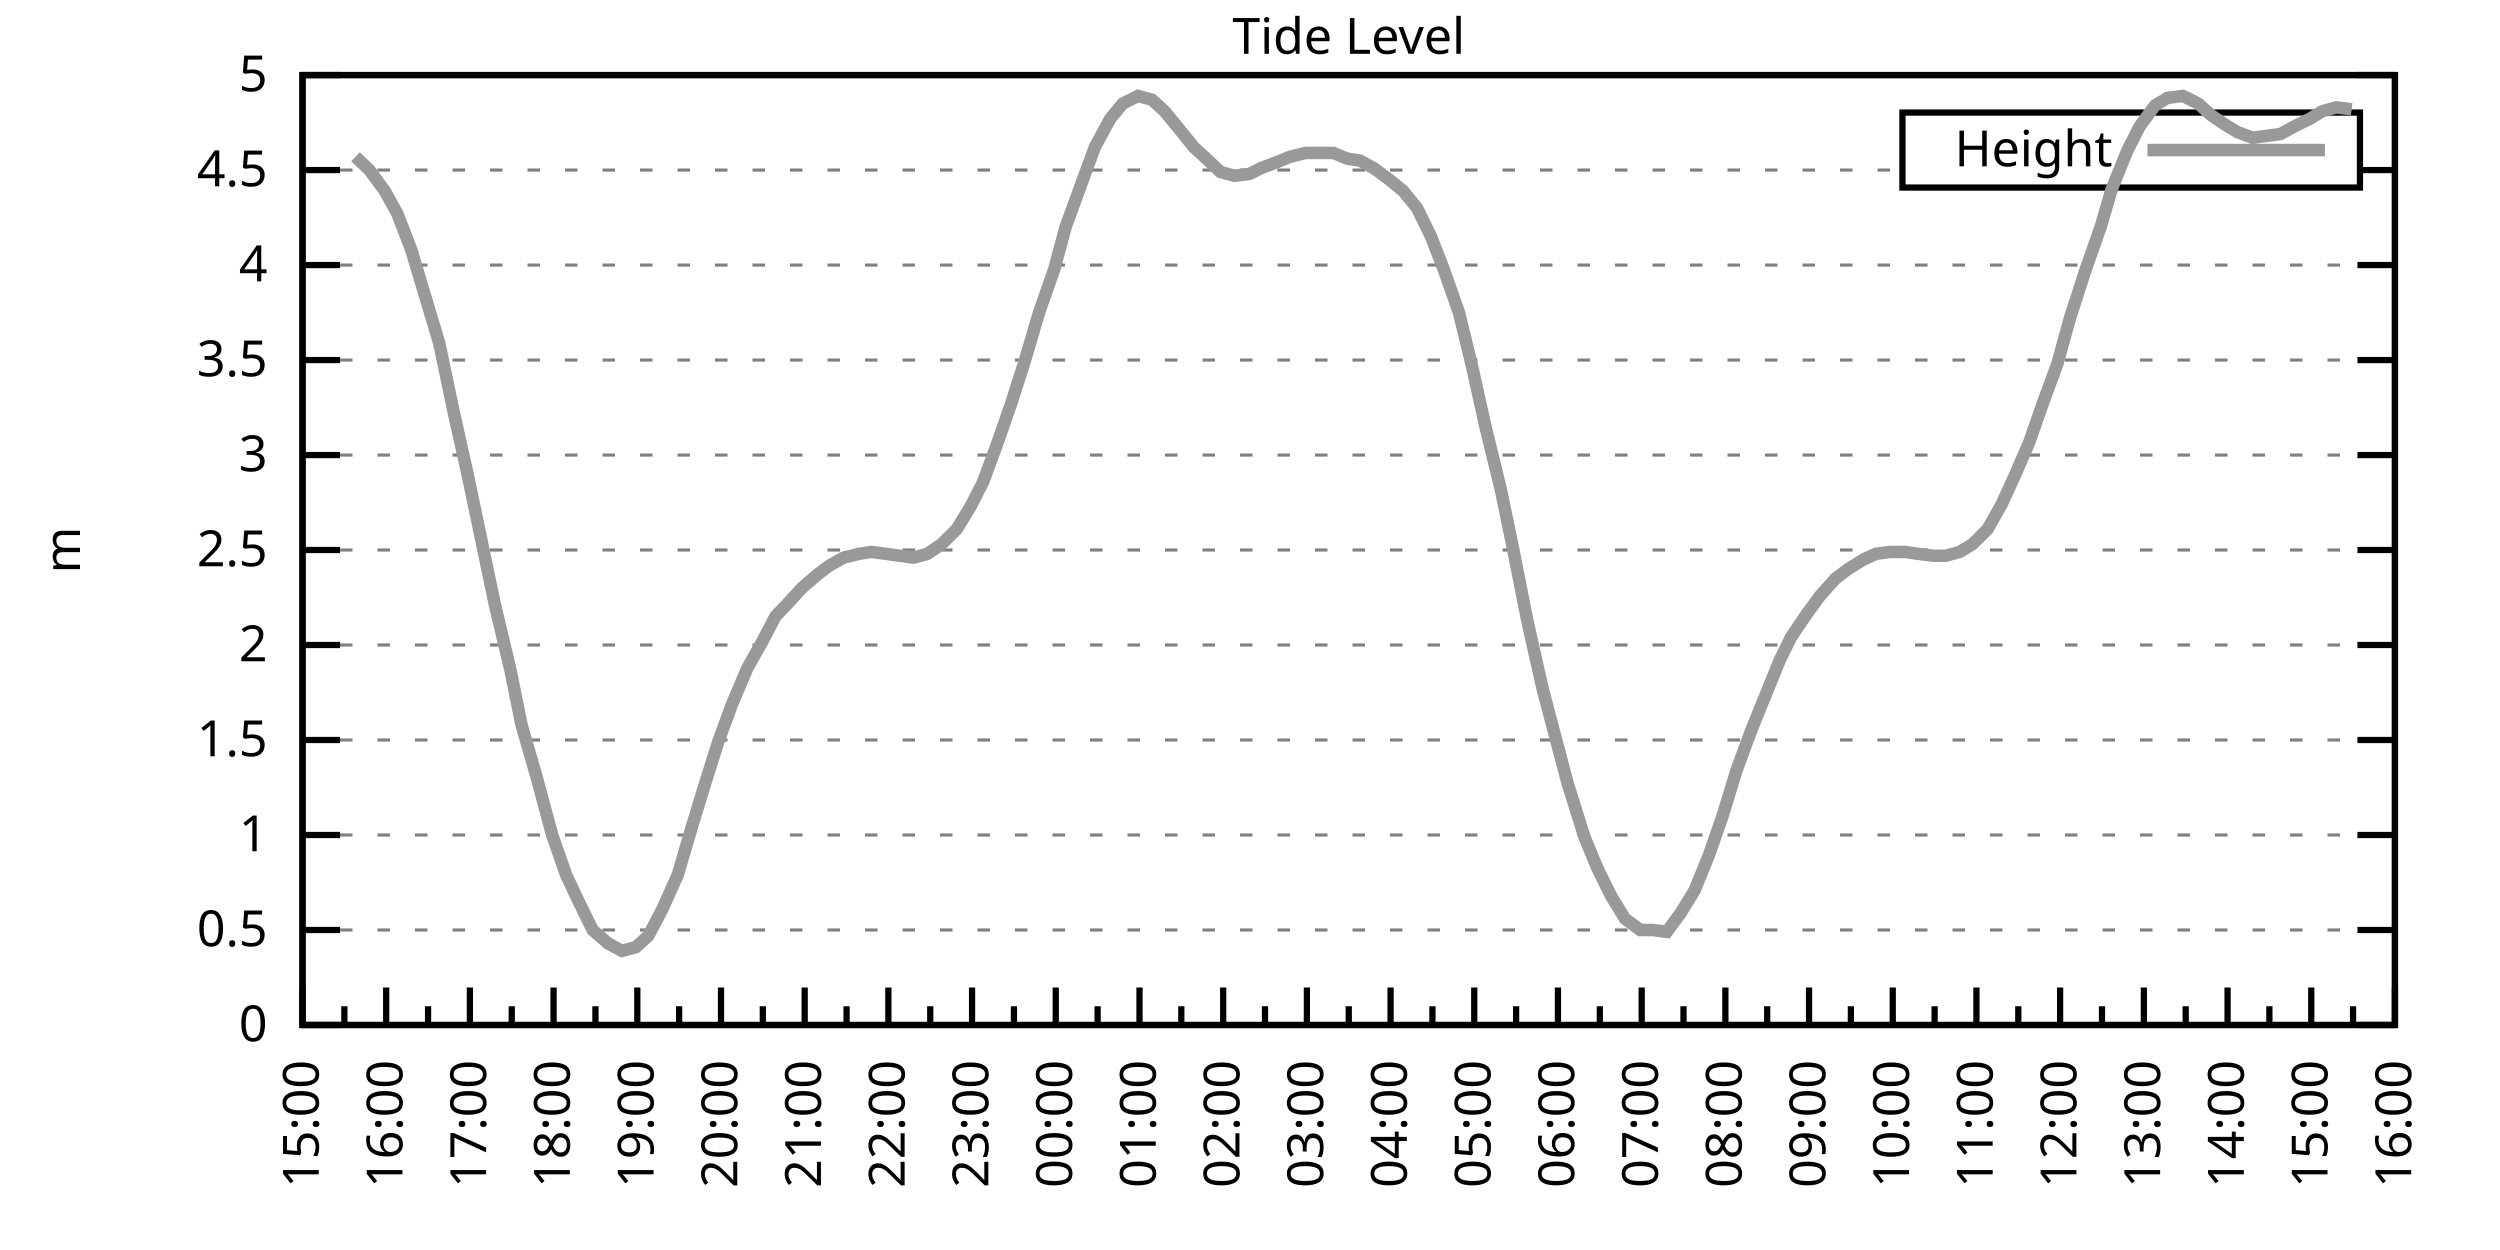
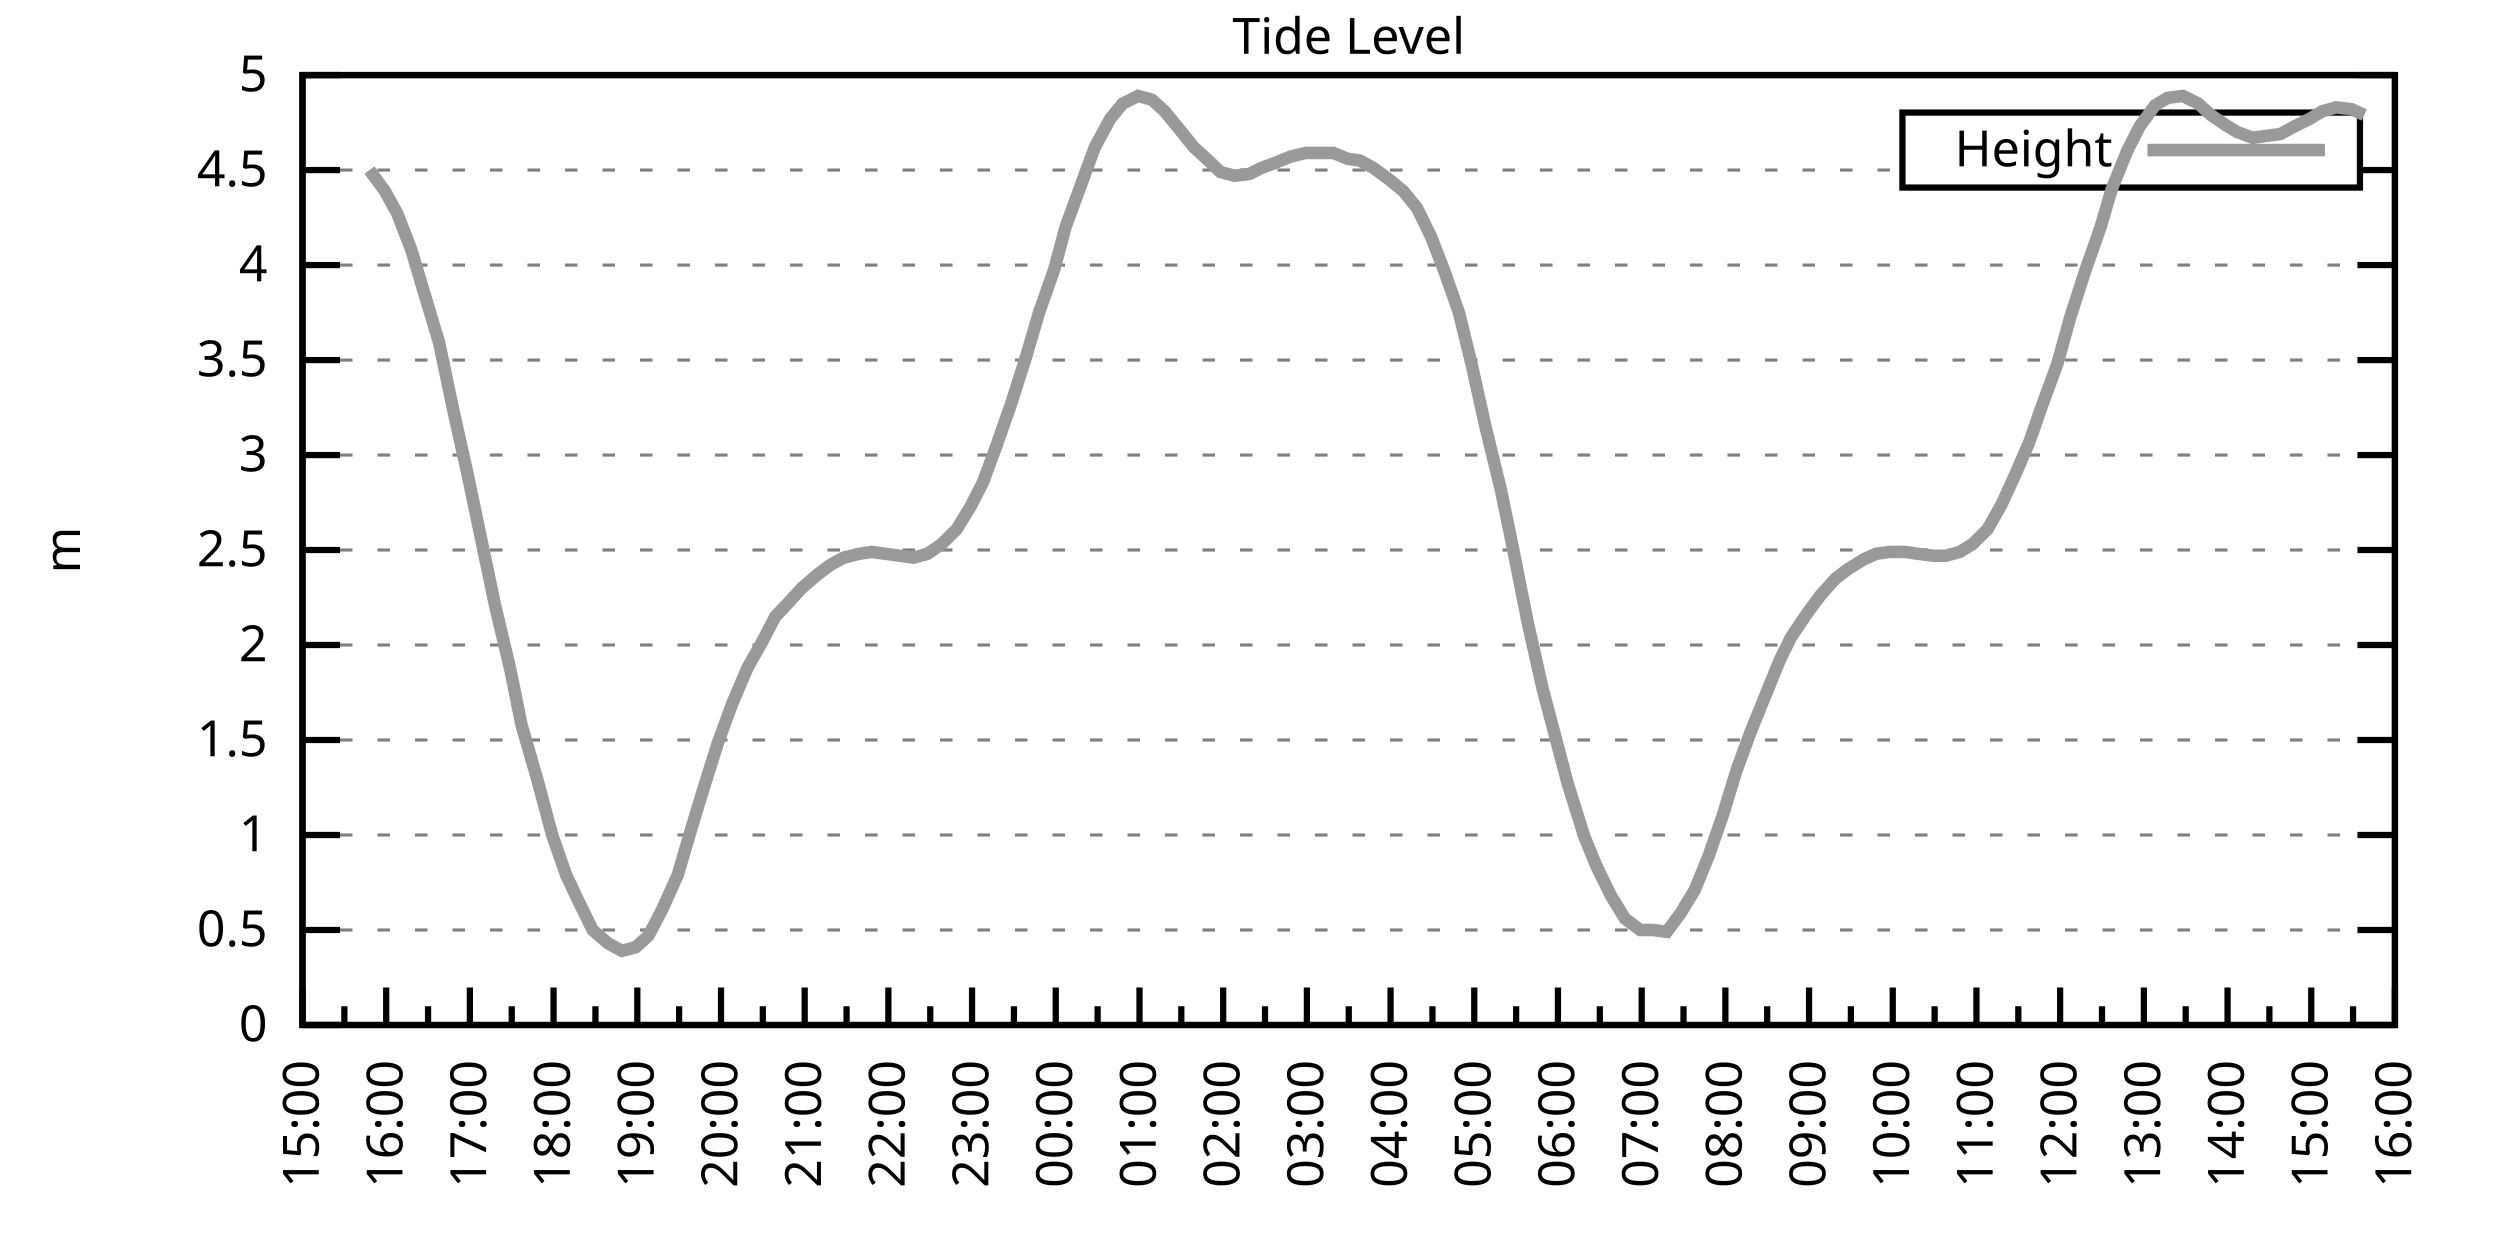
<svg xmlns="http://www.w3.org/2000/svg" xmlns:xlink="http://www.w3.org/1999/xlink" width="400" height="200" viewBox="0 0 400 200">
  <g id="gnuplot_canvas">
    <rect x="0" y="0" width="400" height="200" fill="none" />
    <defs>
      <circle id="gpDot" r="0.5" stroke-width="0.5" stroke="currentColor" />
      <path id="gpPt0" stroke-width="0.333" stroke="currentColor" d="M-1,0 h2 M0,-1 v2" />
      <path id="gpPt1" stroke-width="0.333" stroke="currentColor" d="M-1,-1 L1,1 M1,-1 L-1,1" />
      <path id="gpPt2" stroke-width="0.333" stroke="currentColor" d="M-1,0 L1,0 M0,-1 L0,1 M-1,-1 L1,1 M-1,1 L1,-1" />
      <rect id="gpPt3" stroke-width="0.333" stroke="currentColor" x="-1" y="-1" width="2" height="2" />
      <rect id="gpPt4" stroke-width="0.333" stroke="currentColor" fill="currentColor" x="-1" y="-1" width="2" height="2" />
      <circle id="gpPt5" stroke-width="0.333" stroke="currentColor" cx="0" cy="0" r="1" />
      <use xlink:href="#gpPt5" id="gpPt6" fill="currentColor" stroke="none" />
      <path id="gpPt7" stroke-width="0.333" stroke="currentColor" d="M0,-1.33 L-1.33,0.67 L1.33,0.67 z" />
      <use xlink:href="#gpPt7" id="gpPt8" fill="currentColor" stroke="none" />
      <use xlink:href="#gpPt7" id="gpPt9" stroke="currentColor" transform="rotate(180)" />
      <use xlink:href="#gpPt9" id="gpPt10" fill="currentColor" stroke="none" />
      <use xlink:href="#gpPt3" id="gpPt11" stroke="currentColor" transform="rotate(45)" />
      <use xlink:href="#gpPt11" id="gpPt12" fill="currentColor" stroke="none" />
      <path id="gpPt13" stroke-width="0.333" stroke="currentColor" d="M0,1.330 L1.265,0.411 L0.782,-1.067 L-0.782,-1.076 L-1.265,0.411 z" />
      <use xlink:href="#gpPt13" id="gpPt14" fill="currentColor" stroke="none" />
      <filter id="textbox" filterUnits="objectBoundingBox" x="0" y="0" height="1" width="1">
        <feFlood flood-color="white" flood-opacity="1" result="bgnd" />
        <feComposite in="SourceGraphic" in2="bgnd" operator="atop" />
      </filter>
      <filter id="greybox" filterUnits="objectBoundingBox" x="0" y="0" height="1" width="1">
        <feFlood flood-color="lightgrey" flood-opacity="1" result="grey" />
        <feComposite in="SourceGraphic" in2="grey" operator="atop" />
      </filter>
    </defs>
    <g fill="none" color="white" stroke="currentColor" stroke-width="1.00" stroke-linecap="butt" stroke-linejoin="miter">
</g>
    <g fill="none" color="black" stroke="currentColor" stroke-width="1.00" stroke-linecap="butt" stroke-linejoin="miter">
      <g stroke="none" shape-rendering="crispEdges">
        <polygon fill="rgb(255, 255, 255)" points="48.40,164.00 383.18,164.00 383.18,12.02 48.40,12.02 " />
      </g>
    </g>
    <g fill="none" color="black" stroke="currentColor" stroke-width="1.00" stroke-linecap="butt" stroke-linejoin="miter">
</g>
    <g fill="none" color="black" stroke="black" stroke-width="0.50" stroke-linecap="butt" stroke-linejoin="miter">
</g>
    <g fill="none" color="gray" stroke="currentColor" stroke-width="0.50" stroke-linecap="butt" stroke-linejoin="miter">
      <path stroke="gray" stroke-dasharray="2,4" class="gridline" d="M48.40,164.00 L383.19,164.00  " />
    </g>
    <g fill="none" color="gray" stroke="gray" stroke-width="1.00" stroke-linecap="butt" stroke-linejoin="miter">
</g>
    <g fill="none" color="black" stroke="currentColor" stroke-width="1.00" stroke-linecap="butt" stroke-linejoin="miter">
      <path stroke="black" d="M48.40,164.00 L54.40,164.00 M383.19,164.00 L377.19,164.00  " />
      <g transform="translate(42.80,166.60)" stroke="none" fill="black" font-family="Sans" font-size="8.00" text-anchor="end">
        <text>
          <tspan font-family="Sans"> 0</tspan>
        </text>
      </g>
    </g>
    <g fill="none" color="black" stroke="currentColor" stroke-width="1.00" stroke-linecap="butt" stroke-linejoin="miter">
</g>
    <g fill="none" color="black" stroke="black" stroke-width="0.50" stroke-linecap="butt" stroke-linejoin="miter">
</g>
    <g fill="none" color="gray" stroke="currentColor" stroke-width="0.50" stroke-linecap="butt" stroke-linejoin="miter">
      <path stroke="gray" stroke-dasharray="2,4" class="gridline" d="M48.40,148.80 L383.19,148.80  " />
    </g>
    <g fill="none" color="gray" stroke="gray" stroke-width="1.00" stroke-linecap="butt" stroke-linejoin="miter">
</g>
    <g fill="none" color="black" stroke="currentColor" stroke-width="1.00" stroke-linecap="butt" stroke-linejoin="miter">
      <path stroke="black" d="M48.40,148.80 L54.40,148.80 M383.19,148.80 L377.19,148.80  " />
      <g transform="translate(42.80,151.40)" stroke="none" fill="black" font-family="Sans" font-size="8.00" text-anchor="end">
        <text>
          <tspan font-family="Sans"> 0.5</tspan>
        </text>
      </g>
    </g>
    <g fill="none" color="black" stroke="currentColor" stroke-width="1.00" stroke-linecap="butt" stroke-linejoin="miter">
</g>
    <g fill="none" color="black" stroke="black" stroke-width="0.50" stroke-linecap="butt" stroke-linejoin="miter">
</g>
    <g fill="none" color="gray" stroke="currentColor" stroke-width="0.50" stroke-linecap="butt" stroke-linejoin="miter">
      <path stroke="gray" stroke-dasharray="2,4" class="gridline" d="M48.40,133.60 L383.19,133.60  " />
    </g>
    <g fill="none" color="gray" stroke="gray" stroke-width="1.00" stroke-linecap="butt" stroke-linejoin="miter">
</g>
    <g fill="none" color="black" stroke="currentColor" stroke-width="1.00" stroke-linecap="butt" stroke-linejoin="miter">
      <path stroke="black" d="M48.40,133.60 L54.40,133.60 M383.19,133.60 L377.19,133.60  " />
      <g transform="translate(42.80,136.20)" stroke="none" fill="black" font-family="Sans" font-size="8.00" text-anchor="end">
        <text>
          <tspan font-family="Sans"> 1</tspan>
        </text>
      </g>
    </g>
    <g fill="none" color="black" stroke="currentColor" stroke-width="1.00" stroke-linecap="butt" stroke-linejoin="miter">
</g>
    <g fill="none" color="black" stroke="black" stroke-width="0.50" stroke-linecap="butt" stroke-linejoin="miter">
</g>
    <g fill="none" color="gray" stroke="currentColor" stroke-width="0.50" stroke-linecap="butt" stroke-linejoin="miter">
      <path stroke="gray" stroke-dasharray="2,4" class="gridline" d="M48.40,118.40 L383.19,118.40  " />
    </g>
    <g fill="none" color="gray" stroke="gray" stroke-width="1.00" stroke-linecap="butt" stroke-linejoin="miter">
</g>
    <g fill="none" color="black" stroke="currentColor" stroke-width="1.00" stroke-linecap="butt" stroke-linejoin="miter">
      <path stroke="black" d="M48.40,118.40 L54.40,118.40 M383.19,118.40 L377.19,118.40  " />
      <g transform="translate(42.80,121.00)" stroke="none" fill="black" font-family="Sans" font-size="8.00" text-anchor="end">
        <text>
          <tspan font-family="Sans"> 1.5</tspan>
        </text>
      </g>
    </g>
    <g fill="none" color="black" stroke="currentColor" stroke-width="1.00" stroke-linecap="butt" stroke-linejoin="miter">
</g>
    <g fill="none" color="black" stroke="black" stroke-width="0.50" stroke-linecap="butt" stroke-linejoin="miter">
</g>
    <g fill="none" color="gray" stroke="currentColor" stroke-width="0.50" stroke-linecap="butt" stroke-linejoin="miter">
      <path stroke="gray" stroke-dasharray="2,4" class="gridline" d="M48.40,103.20 L383.19,103.20  " />
    </g>
    <g fill="none" color="gray" stroke="gray" stroke-width="1.00" stroke-linecap="butt" stroke-linejoin="miter">
</g>
    <g fill="none" color="black" stroke="currentColor" stroke-width="1.00" stroke-linecap="butt" stroke-linejoin="miter">
      <path stroke="black" d="M48.40,103.20 L54.40,103.20 M383.19,103.20 L377.19,103.20  " />
      <g transform="translate(42.80,105.80)" stroke="none" fill="black" font-family="Sans" font-size="8.00" text-anchor="end">
        <text>
          <tspan font-family="Sans"> 2</tspan>
        </text>
      </g>
    </g>
    <g fill="none" color="black" stroke="currentColor" stroke-width="1.00" stroke-linecap="butt" stroke-linejoin="miter">
</g>
    <g fill="none" color="black" stroke="black" stroke-width="0.50" stroke-linecap="butt" stroke-linejoin="miter">
</g>
    <g fill="none" color="gray" stroke="currentColor" stroke-width="0.50" stroke-linecap="butt" stroke-linejoin="miter">
      <path stroke="gray" stroke-dasharray="2,4" class="gridline" d="M48.40,88.00 L383.19,88.00  " />
    </g>
    <g fill="none" color="gray" stroke="gray" stroke-width="1.00" stroke-linecap="butt" stroke-linejoin="miter">
</g>
    <g fill="none" color="black" stroke="currentColor" stroke-width="1.00" stroke-linecap="butt" stroke-linejoin="miter">
      <path stroke="black" d="M48.40,88.00 L54.40,88.00 M383.19,88.00 L377.19,88.00  " />
      <g transform="translate(42.80,90.60)" stroke="none" fill="black" font-family="Sans" font-size="8.00" text-anchor="end">
        <text>
          <tspan font-family="Sans"> 2.5</tspan>
        </text>
      </g>
    </g>
    <g fill="none" color="black" stroke="currentColor" stroke-width="1.00" stroke-linecap="butt" stroke-linejoin="miter">
</g>
    <g fill="none" color="black" stroke="black" stroke-width="0.50" stroke-linecap="butt" stroke-linejoin="miter">
</g>
    <g fill="none" color="gray" stroke="currentColor" stroke-width="0.50" stroke-linecap="butt" stroke-linejoin="miter">
      <path stroke="gray" stroke-dasharray="2,4" class="gridline" d="M48.40,72.81 L383.19,72.81  " />
    </g>
    <g fill="none" color="gray" stroke="gray" stroke-width="1.00" stroke-linecap="butt" stroke-linejoin="miter">
</g>
    <g fill="none" color="black" stroke="currentColor" stroke-width="1.00" stroke-linecap="butt" stroke-linejoin="miter">
      <path stroke="black" d="M48.40,72.81 L54.40,72.81 M383.19,72.81 L377.19,72.81  " />
      <g transform="translate(42.80,75.41)" stroke="none" fill="black" font-family="Sans" font-size="8.00" text-anchor="end">
        <text>
          <tspan font-family="Sans"> 3</tspan>
        </text>
      </g>
    </g>
    <g fill="none" color="black" stroke="currentColor" stroke-width="1.00" stroke-linecap="butt" stroke-linejoin="miter">
</g>
    <g fill="none" color="black" stroke="black" stroke-width="0.50" stroke-linecap="butt" stroke-linejoin="miter">
</g>
    <g fill="none" color="gray" stroke="currentColor" stroke-width="0.50" stroke-linecap="butt" stroke-linejoin="miter">
      <path stroke="gray" stroke-dasharray="2,4" class="gridline" d="M48.40,57.61 L383.19,57.61  " />
    </g>
    <g fill="none" color="gray" stroke="gray" stroke-width="1.00" stroke-linecap="butt" stroke-linejoin="miter">
</g>
    <g fill="none" color="black" stroke="currentColor" stroke-width="1.00" stroke-linecap="butt" stroke-linejoin="miter">
      <path stroke="black" d="M48.40,57.61 L54.40,57.61 M383.19,57.61 L377.19,57.61  " />
      <g transform="translate(42.80,60.21)" stroke="none" fill="black" font-family="Sans" font-size="8.00" text-anchor="end">
        <text>
          <tspan font-family="Sans"> 3.5</tspan>
        </text>
      </g>
    </g>
    <g fill="none" color="black" stroke="currentColor" stroke-width="1.00" stroke-linecap="butt" stroke-linejoin="miter">
</g>
    <g fill="none" color="black" stroke="black" stroke-width="0.50" stroke-linecap="butt" stroke-linejoin="miter">
</g>
    <g fill="none" color="gray" stroke="currentColor" stroke-width="0.50" stroke-linecap="butt" stroke-linejoin="miter">
      <path stroke="gray" stroke-dasharray="2,4" class="gridline" d="M48.40,42.41 L383.19,42.41  " />
    </g>
    <g fill="none" color="gray" stroke="gray" stroke-width="1.00" stroke-linecap="butt" stroke-linejoin="miter">
</g>
    <g fill="none" color="black" stroke="currentColor" stroke-width="1.00" stroke-linecap="butt" stroke-linejoin="miter">
      <path stroke="black" d="M48.40,42.41 L54.40,42.41 M383.19,42.41 L377.19,42.41  " />
      <g transform="translate(42.80,45.01)" stroke="none" fill="black" font-family="Sans" font-size="8.00" text-anchor="end">
        <text>
          <tspan font-family="Sans"> 4</tspan>
        </text>
      </g>
    </g>
    <g fill="none" color="black" stroke="currentColor" stroke-width="1.00" stroke-linecap="butt" stroke-linejoin="miter">
</g>
    <g fill="none" color="black" stroke="black" stroke-width="0.50" stroke-linecap="butt" stroke-linejoin="miter">
</g>
    <g fill="none" color="gray" stroke="currentColor" stroke-width="0.50" stroke-linecap="butt" stroke-linejoin="miter">
      <path stroke="gray" stroke-dasharray="2,4" class="gridline" d="M48.40,27.21 L304.39,27.21 M377.59,27.21 L383.19,27.21  " />
    </g>
    <g fill="none" color="gray" stroke="gray" stroke-width="1.00" stroke-linecap="butt" stroke-linejoin="miter">
</g>
    <g fill="none" color="black" stroke="currentColor" stroke-width="1.00" stroke-linecap="butt" stroke-linejoin="miter">
      <path stroke="black" d="M48.40,27.21 L54.40,27.21 M383.19,27.21 L377.19,27.21  " />
      <g transform="translate(42.80,29.81)" stroke="none" fill="black" font-family="Sans" font-size="8.00" text-anchor="end">
        <text>
          <tspan font-family="Sans"> 4.5</tspan>
        </text>
      </g>
    </g>
    <g fill="none" color="black" stroke="currentColor" stroke-width="1.00" stroke-linecap="butt" stroke-linejoin="miter">
</g>
    <g fill="none" color="black" stroke="black" stroke-width="0.50" stroke-linecap="butt" stroke-linejoin="miter">
</g>
    <g fill="none" color="gray" stroke="currentColor" stroke-width="0.50" stroke-linecap="butt" stroke-linejoin="miter">
      <path stroke="gray" stroke-dasharray="2,4" class="gridline" d="M48.40,12.01 L383.19,12.01  " />
    </g>
    <g fill="none" color="gray" stroke="gray" stroke-width="1.00" stroke-linecap="butt" stroke-linejoin="miter">
</g>
    <g fill="none" color="black" stroke="currentColor" stroke-width="1.00" stroke-linecap="butt" stroke-linejoin="miter">
      <path stroke="black" d="M48.40,12.01 L54.40,12.01 M383.19,12.01 L377.19,12.01  " />
      <g transform="translate(42.80,14.61)" stroke="none" fill="black" font-family="Sans" font-size="8.00" text-anchor="end">
        <text>
          <tspan font-family="Sans"> 5</tspan>
        </text>
      </g>
    </g>
    <g fill="none" color="black" stroke="currentColor" stroke-width="1.00" stroke-linecap="butt" stroke-linejoin="miter">
      <path stroke="black" d="M48.40,164.00 L48.40,158.00  " />
      <g transform="translate(51.00,169.60) rotate(270)" stroke="none" fill="black" font-family="Sans" font-size="8.00" text-anchor="end">
        <text>
          <tspan font-family="Sans">15:00</tspan>
        </text>
      </g>
    </g>
    <g fill="none" color="black" stroke="currentColor" stroke-width="1.00" stroke-linecap="butt" stroke-linejoin="miter">
      <path stroke="black" d="M55.10,164.00 L55.10,161.00 M61.79,164.00 L61.79,158.00  " />
      <g transform="translate(64.39,169.60) rotate(270)" stroke="none" fill="black" font-family="Sans" font-size="8.00" text-anchor="end">
        <text>
          <tspan font-family="Sans">16:00</tspan>
        </text>
      </g>
    </g>
    <g fill="none" color="black" stroke="currentColor" stroke-width="1.00" stroke-linecap="butt" stroke-linejoin="miter">
      <path stroke="black" d="M68.49,164.00 L68.49,161.00 M75.18,164.00 L75.18,158.00  " />
      <g transform="translate(77.78,169.60) rotate(270)" stroke="none" fill="black" font-family="Sans" font-size="8.00" text-anchor="end">
        <text>
          <tspan font-family="Sans">17:00</tspan>
        </text>
      </g>
    </g>
    <g fill="none" color="black" stroke="currentColor" stroke-width="1.00" stroke-linecap="butt" stroke-linejoin="miter">
      <path stroke="black" d="M81.88,164.00 L81.88,161.00 M88.57,164.00 L88.57,158.00  " />
      <g transform="translate(91.17,169.60) rotate(270)" stroke="none" fill="black" font-family="Sans" font-size="8.00" text-anchor="end">
        <text>
          <tspan font-family="Sans">18:00</tspan>
        </text>
      </g>
    </g>
    <g fill="none" color="black" stroke="currentColor" stroke-width="1.00" stroke-linecap="butt" stroke-linejoin="miter">
      <path stroke="black" d="M95.27,164.00 L95.27,161.00 M101.97,164.00 L101.97,158.00  " />
      <g transform="translate(104.57,169.60) rotate(270)" stroke="none" fill="black" font-family="Sans" font-size="8.00" text-anchor="end">
        <text>
          <tspan font-family="Sans">19:00</tspan>
        </text>
      </g>
    </g>
    <g fill="none" color="black" stroke="currentColor" stroke-width="1.00" stroke-linecap="butt" stroke-linejoin="miter">
      <path stroke="black" d="M108.66,164.00 L108.66,161.00 M115.36,164.00 L115.36,158.00  " />
      <g transform="translate(117.96,169.60) rotate(270)" stroke="none" fill="black" font-family="Sans" font-size="8.00" text-anchor="end">
        <text>
          <tspan font-family="Sans">20:00</tspan>
        </text>
      </g>
    </g>
    <g fill="none" color="black" stroke="currentColor" stroke-width="1.00" stroke-linecap="butt" stroke-linejoin="miter">
      <path stroke="black" d="M122.05,164.00 L122.05,161.00 M128.75,164.00 L128.75,158.00  " />
      <g transform="translate(131.35,169.60) rotate(270)" stroke="none" fill="black" font-family="Sans" font-size="8.00" text-anchor="end">
        <text>
          <tspan font-family="Sans">21:00</tspan>
        </text>
      </g>
    </g>
    <g fill="none" color="black" stroke="currentColor" stroke-width="1.00" stroke-linecap="butt" stroke-linejoin="miter">
      <path stroke="black" d="M135.45,164.00 L135.45,161.00 M142.14,164.00 L142.14,158.00  " />
      <g transform="translate(144.74,169.60) rotate(270)" stroke="none" fill="black" font-family="Sans" font-size="8.00" text-anchor="end">
        <text>
          <tspan font-family="Sans">22:00</tspan>
        </text>
      </g>
    </g>
    <g fill="none" color="black" stroke="currentColor" stroke-width="1.00" stroke-linecap="butt" stroke-linejoin="miter">
      <path stroke="black" d="M148.84,164.00 L148.84,161.00 M155.53,164.00 L155.53,158.00  " />
      <g transform="translate(158.13,169.60) rotate(270)" stroke="none" fill="black" font-family="Sans" font-size="8.00" text-anchor="end">
        <text>
          <tspan font-family="Sans">23:00</tspan>
        </text>
      </g>
    </g>
    <g fill="none" color="black" stroke="currentColor" stroke-width="1.00" stroke-linecap="butt" stroke-linejoin="miter">
      <path stroke="black" d="M162.23,164.00 L162.23,161.00 M168.92,164.00 L168.92,158.00  " />
      <g transform="translate(171.52,169.60) rotate(270)" stroke="none" fill="black" font-family="Sans" font-size="8.00" text-anchor="end">
        <text>
          <tspan font-family="Sans">00:00</tspan>
        </text>
      </g>
    </g>
    <g fill="none" color="black" stroke="currentColor" stroke-width="1.00" stroke-linecap="butt" stroke-linejoin="miter">
      <path stroke="black" d="M175.62,164.00 L175.62,161.00 M182.32,164.00 L182.32,158.00  " />
      <g transform="translate(184.92,169.60) rotate(270)" stroke="none" fill="black" font-family="Sans" font-size="8.00" text-anchor="end">
        <text>
          <tspan font-family="Sans">01:00</tspan>
        </text>
      </g>
    </g>
    <g fill="none" color="black" stroke="currentColor" stroke-width="1.00" stroke-linecap="butt" stroke-linejoin="miter">
      <path stroke="black" d="M189.01,164.00 L189.01,161.00 M195.71,164.00 L195.71,158.00  " />
      <g transform="translate(198.31,169.60) rotate(270)" stroke="none" fill="black" font-family="Sans" font-size="8.00" text-anchor="end">
        <text>
          <tspan font-family="Sans">02:00</tspan>
        </text>
      </g>
    </g>
    <g fill="none" color="black" stroke="currentColor" stroke-width="1.00" stroke-linecap="butt" stroke-linejoin="miter">
      <path stroke="black" d="M202.40,164.00 L202.40,161.00 M209.10,164.00 L209.10,158.00  " />
      <g transform="translate(211.70,169.60) rotate(270)" stroke="none" fill="black" font-family="Sans" font-size="8.00" text-anchor="end">
        <text>
          <tspan font-family="Sans">03:00</tspan>
        </text>
      </g>
    </g>
    <g fill="none" color="black" stroke="currentColor" stroke-width="1.00" stroke-linecap="butt" stroke-linejoin="miter">
      <path stroke="black" d="M215.80,164.00 L215.80,161.00 M222.49,164.00 L222.49,158.00  " />
      <g transform="translate(225.09,169.60) rotate(270)" stroke="none" fill="black" font-family="Sans" font-size="8.00" text-anchor="end">
        <text>
          <tspan font-family="Sans">04:00</tspan>
        </text>
      </g>
    </g>
    <g fill="none" color="black" stroke="currentColor" stroke-width="1.00" stroke-linecap="butt" stroke-linejoin="miter">
      <path stroke="black" d="M229.19,164.00 L229.19,161.00 M235.88,164.00 L235.88,158.00  " />
      <g transform="translate(238.48,169.60) rotate(270)" stroke="none" fill="black" font-family="Sans" font-size="8.00" text-anchor="end">
        <text>
          <tspan font-family="Sans">05:00</tspan>
        </text>
      </g>
    </g>
    <g fill="none" color="black" stroke="currentColor" stroke-width="1.00" stroke-linecap="butt" stroke-linejoin="miter">
      <path stroke="black" d="M242.58,164.00 L242.58,161.00 M249.27,164.00 L249.27,158.00  " />
      <g transform="translate(251.87,169.60) rotate(270)" stroke="none" fill="black" font-family="Sans" font-size="8.00" text-anchor="end">
        <text>
          <tspan font-family="Sans">06:00</tspan>
        </text>
      </g>
    </g>
    <g fill="none" color="black" stroke="currentColor" stroke-width="1.00" stroke-linecap="butt" stroke-linejoin="miter">
      <path stroke="black" d="M255.97,164.00 L255.97,161.00 M262.67,164.00 L262.67,158.00  " />
      <g transform="translate(265.27,169.60) rotate(270)" stroke="none" fill="black" font-family="Sans" font-size="8.00" text-anchor="end">
        <text>
          <tspan font-family="Sans">07:00</tspan>
        </text>
      </g>
    </g>
    <g fill="none" color="black" stroke="currentColor" stroke-width="1.00" stroke-linecap="butt" stroke-linejoin="miter">
      <path stroke="black" d="M269.36,164.00 L269.36,161.00 M276.06,164.00 L276.06,158.00  " />
      <g transform="translate(278.66,169.60) rotate(270)" stroke="none" fill="black" font-family="Sans" font-size="8.00" text-anchor="end">
        <text>
          <tspan font-family="Sans">08:00</tspan>
        </text>
      </g>
    </g>
    <g fill="none" color="black" stroke="currentColor" stroke-width="1.00" stroke-linecap="butt" stroke-linejoin="miter">
      <path stroke="black" d="M282.75,164.00 L282.75,161.00 M289.45,164.00 L289.45,158.00  " />
      <g transform="translate(292.05,169.60) rotate(270)" stroke="none" fill="black" font-family="Sans" font-size="8.00" text-anchor="end">
        <text>
          <tspan font-family="Sans">09:00</tspan>
        </text>
      </g>
    </g>
    <g fill="none" color="black" stroke="currentColor" stroke-width="1.00" stroke-linecap="butt" stroke-linejoin="miter">
      <path stroke="black" d="M296.14,164.00 L296.14,161.00 M302.84,164.00 L302.84,158.00  " />
      <g transform="translate(305.44,169.60) rotate(270)" stroke="none" fill="black" font-family="Sans" font-size="8.00" text-anchor="end">
        <text>
          <tspan font-family="Sans">10:00</tspan>
        </text>
      </g>
    </g>
    <g fill="none" color="black" stroke="currentColor" stroke-width="1.00" stroke-linecap="butt" stroke-linejoin="miter">
      <path stroke="black" d="M309.54,164.00 L309.54,161.00 M316.23,164.00 L316.23,158.00  " />
      <g transform="translate(318.83,169.60) rotate(270)" stroke="none" fill="black" font-family="Sans" font-size="8.00" text-anchor="end">
        <text>
          <tspan font-family="Sans">11:00</tspan>
        </text>
      </g>
    </g>
    <g fill="none" color="black" stroke="currentColor" stroke-width="1.00" stroke-linecap="butt" stroke-linejoin="miter">
      <path stroke="black" d="M322.93,164.00 L322.93,161.00 M329.62,164.00 L329.62,158.00  " />
      <g transform="translate(332.22,169.60) rotate(270)" stroke="none" fill="black" font-family="Sans" font-size="8.00" text-anchor="end">
        <text>
          <tspan font-family="Sans">12:00</tspan>
        </text>
      </g>
    </g>
    <g fill="none" color="black" stroke="currentColor" stroke-width="1.00" stroke-linecap="butt" stroke-linejoin="miter">
      <path stroke="black" d="M336.32,164.00 L336.32,161.00 M343.02,164.00 L343.02,158.00  " />
      <g transform="translate(345.62,169.60) rotate(270)" stroke="none" fill="black" font-family="Sans" font-size="8.00" text-anchor="end">
        <text>
          <tspan font-family="Sans">13:00</tspan>
        </text>
      </g>
    </g>
    <g fill="none" color="black" stroke="currentColor" stroke-width="1.00" stroke-linecap="butt" stroke-linejoin="miter">
      <path stroke="black" d="M349.71,164.00 L349.71,161.00 M356.41,164.00 L356.41,158.00  " />
      <g transform="translate(359.01,169.60) rotate(270)" stroke="none" fill="black" font-family="Sans" font-size="8.00" text-anchor="end">
        <text>
          <tspan font-family="Sans">14:00</tspan>
        </text>
      </g>
    </g>
    <g fill="none" color="black" stroke="currentColor" stroke-width="1.00" stroke-linecap="butt" stroke-linejoin="miter">
      <path stroke="black" d="M363.10,164.00 L363.10,161.00 M369.80,164.00 L369.80,158.00  " />
      <g transform="translate(372.40,169.60) rotate(270)" stroke="none" fill="black" font-family="Sans" font-size="8.00" text-anchor="end">
        <text>
          <tspan font-family="Sans">15:00</tspan>
        </text>
      </g>
    </g>
    <g fill="none" color="black" stroke="currentColor" stroke-width="1.00" stroke-linecap="butt" stroke-linejoin="miter">
      <path stroke="black" d="M376.49,164.00 L376.49,161.00 M383.19,164.00 L383.19,158.00  " />
      <g transform="translate(385.79,169.60) rotate(270)" stroke="none" fill="black" font-family="Sans" font-size="8.00" text-anchor="end">
        <text>
          <tspan font-family="Sans">16:00</tspan>
        </text>
      </g>
    </g>
    <g fill="none" color="black" stroke="currentColor" stroke-width="1.00" stroke-linecap="butt" stroke-linejoin="miter">
</g>
    <g fill="none" color="black" stroke="currentColor" stroke-width="1.00" stroke-linecap="butt" stroke-linejoin="miter">
      <path stroke="black" d="M48.40,12.01 L48.40,164.00 L383.19,164.00 L383.19,12.01 L48.40,12.01 Z  " />
    </g>
    <g fill="none" color="black" stroke="currentColor" stroke-width="1.00" stroke-linecap="butt" stroke-linejoin="miter">
      <g transform="translate(12.80,88.01) rotate(270)" stroke="none" fill="black" font-family="Sans" font-size="8.00" text-anchor="middle">
        <text>
          <tspan font-family="Sans">m</tspan>
        </text>
      </g>
    </g>
    <g fill="none" color="black" stroke="currentColor" stroke-width="1.00" stroke-linecap="butt" stroke-linejoin="miter">
</g>
    <g fill="none" color="black" stroke="currentColor" stroke-width="1.00" stroke-linecap="butt" stroke-linejoin="miter">
      <path stroke="black" d="M304.39,30.01 L304.39,18.01 L377.59,18.01 L377.59,30.01 L304.39,30.01 Z  " />
    </g>
    <g id="Tide_level_plot_1">
      <g fill="none" color="white" stroke="black" stroke-width="2.00" stroke-linecap="butt" stroke-linejoin="miter">
</g>
      <g fill="none" color="black" stroke="currentColor" stroke-width="2.00" stroke-linecap="butt" stroke-linejoin="miter">
        <g transform="translate(337.99,26.61)" stroke="none" fill="black" font-family="Sans" font-size="8.00" text-anchor="end">
          <text>
            <tspan font-family="Sans">Height</tspan>
          </text>
        </g>
      </g>
      <g fill="none" color="black" stroke="currentColor" stroke-width="2.00" stroke-linecap="butt" stroke-linejoin="miter">
-         <path stroke="rgb(153, 153, 153)" d="M343.59,24.01 L371.99,24.01 M56.88,25.08 L59.11,27.21 L61.57,30.55 L63.58,34.20 L65.81,39.98 L68.26,48.18   L70.27,54.87 L72.50,65.51 L74.74,75.54 L76.97,86.18 L79.20,96.82 L81.66,107.16 L83.44,115.97 L85.90,124.48   L88.35,133.60 L90.58,139.99 L92.59,144.24 L94.82,148.80 L97.28,150.93 L99.51,152.14 L101.74,151.54 L103.75,149.71   L105.98,145.46 L108.44,139.99 L110.67,132.39 L112.90,125.09 L114.91,118.71 L117.14,112.63 L119.60,106.85 L121.83,102.90   L124.06,98.64 L126.07,96.52 L128.30,94.08 L130.76,91.96 L132.77,90.44 L135.00,89.22 L137.45,88.61 L139.46,88.31   L141.69,88.61 L143.93,88.92 L146.16,89.22 L148.39,88.61 L150.62,87.09 L153.08,84.66 L155.31,81.01 L157.32,77.06   L159.55,70.98 L161.78,64.60 L164.01,57.61 L166.25,50.01 L168.70,43.02 L170.49,36.33 L172.94,29.64 L175.17,23.56   L177.63,19.00 L179.64,16.57 L182.09,15.35 L184.32,15.96 L186.33,17.79 L188.57,20.52 L191.02,23.56 L193.03,25.39   L195.26,27.51 L197.49,28.12 L199.95,27.82 L201.73,26.91 L204.19,25.99 L206.42,25.08 L208.88,24.47 L210.88,24.47   L213.34,24.47 L215.57,25.39 L217.58,25.69 L219.81,26.91 L222.27,28.73 L224.50,30.55 L226.73,33.29 L228.96,37.85   L230.97,43.02 L233.43,50.01 L235.44,58.21 L237.67,68.25 L240.12,78.28 L242.13,88.00 L244.36,99.25 L246.82,110.20   L250.84,125.39 L253.51,133.91 L255.52,138.77 L257.76,143.33 L259.99,146.98 L262.44,148.80 L264.45,148.80 L266.68,149.10   L268.92,146.07 L271.15,142.42 L273.38,136.95 L275.61,130.56 L277.84,123.27 L280.07,117.19 L282.53,111.11 L284.76,105.64   L286.55,101.99 L289.00,98.34 L291.23,95.30 L293.69,92.56 L295.70,91.04 L298.15,89.52 L300.16,88.61 L302.39,88.31   L304.85,88.31 L306.86,88.61 L309.31,88.92 L311.32,88.92 L313.55,88.31 L315.56,87.09 L318.02,84.66 L320.25,80.71   L322.48,75.85 L324.71,70.68 L326.72,64.90 L329.18,58.21 L331.19,50.92 L333.64,43.32 L336.10,36.33 L337.88,30.25   L340.34,24.17 L342.35,20.22 L344.80,16.87 L346.81,15.66 L349.26,15.35 L351.72,16.57 L353.73,18.39 L355.96,19.91   L357.97,21.13 L360.42,22.04 L362.66,21.74 L364.89,21.43 L367.12,20.22 L369.58,19.00 L371.58,17.79 L373.82,17.18   L376.27,17.48  " />
+         <path stroke="rgb(153, 153, 153)" d="M343.59,24.01 L371.99,24.01 M59.11,27.21 L61.57,30.55 L63.58,34.20 L65.81,39.98 L68.26,48.18 L70.27,54.87   L72.50,65.51 L74.74,75.54 L76.97,86.18 L79.20,96.82 L81.66,107.16 L83.44,115.97 L85.90,124.48 L88.35,133.60   L90.58,139.99 L92.59,144.24 L94.82,148.80 L97.28,150.93 L99.51,152.14 L101.74,151.54 L103.75,149.71 L105.98,145.46   L108.44,139.99 L110.67,132.39 L112.90,125.09 L114.91,118.71 L117.14,112.63 L119.60,106.85 L121.83,102.90 L124.06,98.64   L126.07,96.52 L128.30,94.08 L130.76,91.96 L132.77,90.44 L135.00,89.22 L137.45,88.61 L139.46,88.31 L141.69,88.61   L143.93,88.92 L146.16,89.22 L148.39,88.61 L150.62,87.09 L153.08,84.66 L155.31,81.01 L157.32,77.06 L159.55,70.98   L161.78,64.60 L164.01,57.61 L166.25,50.01 L168.70,43.02 L170.49,36.33 L172.94,29.64 L175.17,23.56 L177.63,19.00   L179.64,16.57 L182.09,15.35 L184.32,15.96 L186.33,17.79 L188.57,20.52 L191.02,23.56 L193.03,25.39 L195.26,27.51   L197.49,28.12 L199.95,27.82 L201.73,26.91 L204.19,25.99 L206.42,25.08 L208.88,24.47 L210.88,24.47 L213.34,24.47   L215.57,25.39 L217.58,25.69 L219.81,26.91 L222.27,28.73 L224.50,30.55 L226.73,33.29 L228.96,37.85 L230.97,43.02   L233.43,50.01 L235.44,58.21 L237.67,68.25 L240.12,78.28 L242.13,88.00 L244.36,99.25 L246.82,110.20 L250.84,125.39   L253.51,133.91 L255.52,138.77 L257.76,143.33 L259.99,146.98 L262.44,148.80 L264.45,148.80 L266.68,149.10 L268.92,146.07   L271.15,142.42 L273.38,136.95 L275.61,130.56 L277.84,123.27 L280.07,117.19 L282.53,111.11 L284.76,105.64 L286.55,101.99   L289.00,98.34 L291.23,95.30 L293.69,92.56 L295.70,91.04 L298.15,89.52 L300.16,88.61 L302.39,88.31 L304.85,88.31   L306.86,88.61 L309.31,88.92 L311.32,88.92 L313.55,88.31 L315.56,87.09 L318.02,84.66 L320.25,80.71 L322.48,75.85   L324.71,70.68 L326.72,64.90 L329.18,58.21 L331.19,50.92 L333.64,43.32 L336.10,36.33 L337.88,30.25 L340.34,24.17   L342.35,20.22 L344.80,16.87 L346.81,15.66 L349.26,15.35 L351.72,16.57 L353.73,18.39 L355.96,19.91 L357.97,21.13   L360.42,22.04 L362.66,21.74 L364.89,21.43 L367.12,20.22 L369.58,19.00 L371.58,17.79 L373.82,17.18 L376.27,17.48   L378.28,18.39  " />
      </g>
    </g>
    <g fill="none" color="black" stroke="currentColor" stroke-width="2.00" stroke-linecap="butt" stroke-linejoin="miter">
</g>
    <g fill="none" color="black" stroke="black" stroke-width="1.00" stroke-linecap="butt" stroke-linejoin="miter">
</g>
    <g fill="none" color="black" stroke="currentColor" stroke-width="1.00" stroke-linecap="butt" stroke-linejoin="miter">
      <path stroke="black" d="M48.40,12.01 L48.40,164.00 L383.19,164.00 L383.19,12.01 L48.40,12.01 Z  " />
    </g>
    <g fill="none" color="black" stroke="currentColor" stroke-width="1.00" stroke-linecap="butt" stroke-linejoin="miter">
      <g transform="translate(215.79,8.61)" stroke="none" fill="black" font-family="Sans" font-size="8.00" text-anchor="middle">
        <text>
          <tspan font-family="Sans">Tide Level</tspan>
        </text>
      </g>
    </g>
    <g fill="none" color="black" stroke="currentColor" stroke-width="1.00" stroke-linecap="butt" stroke-linejoin="miter">
</g>
  </g>
</svg>
